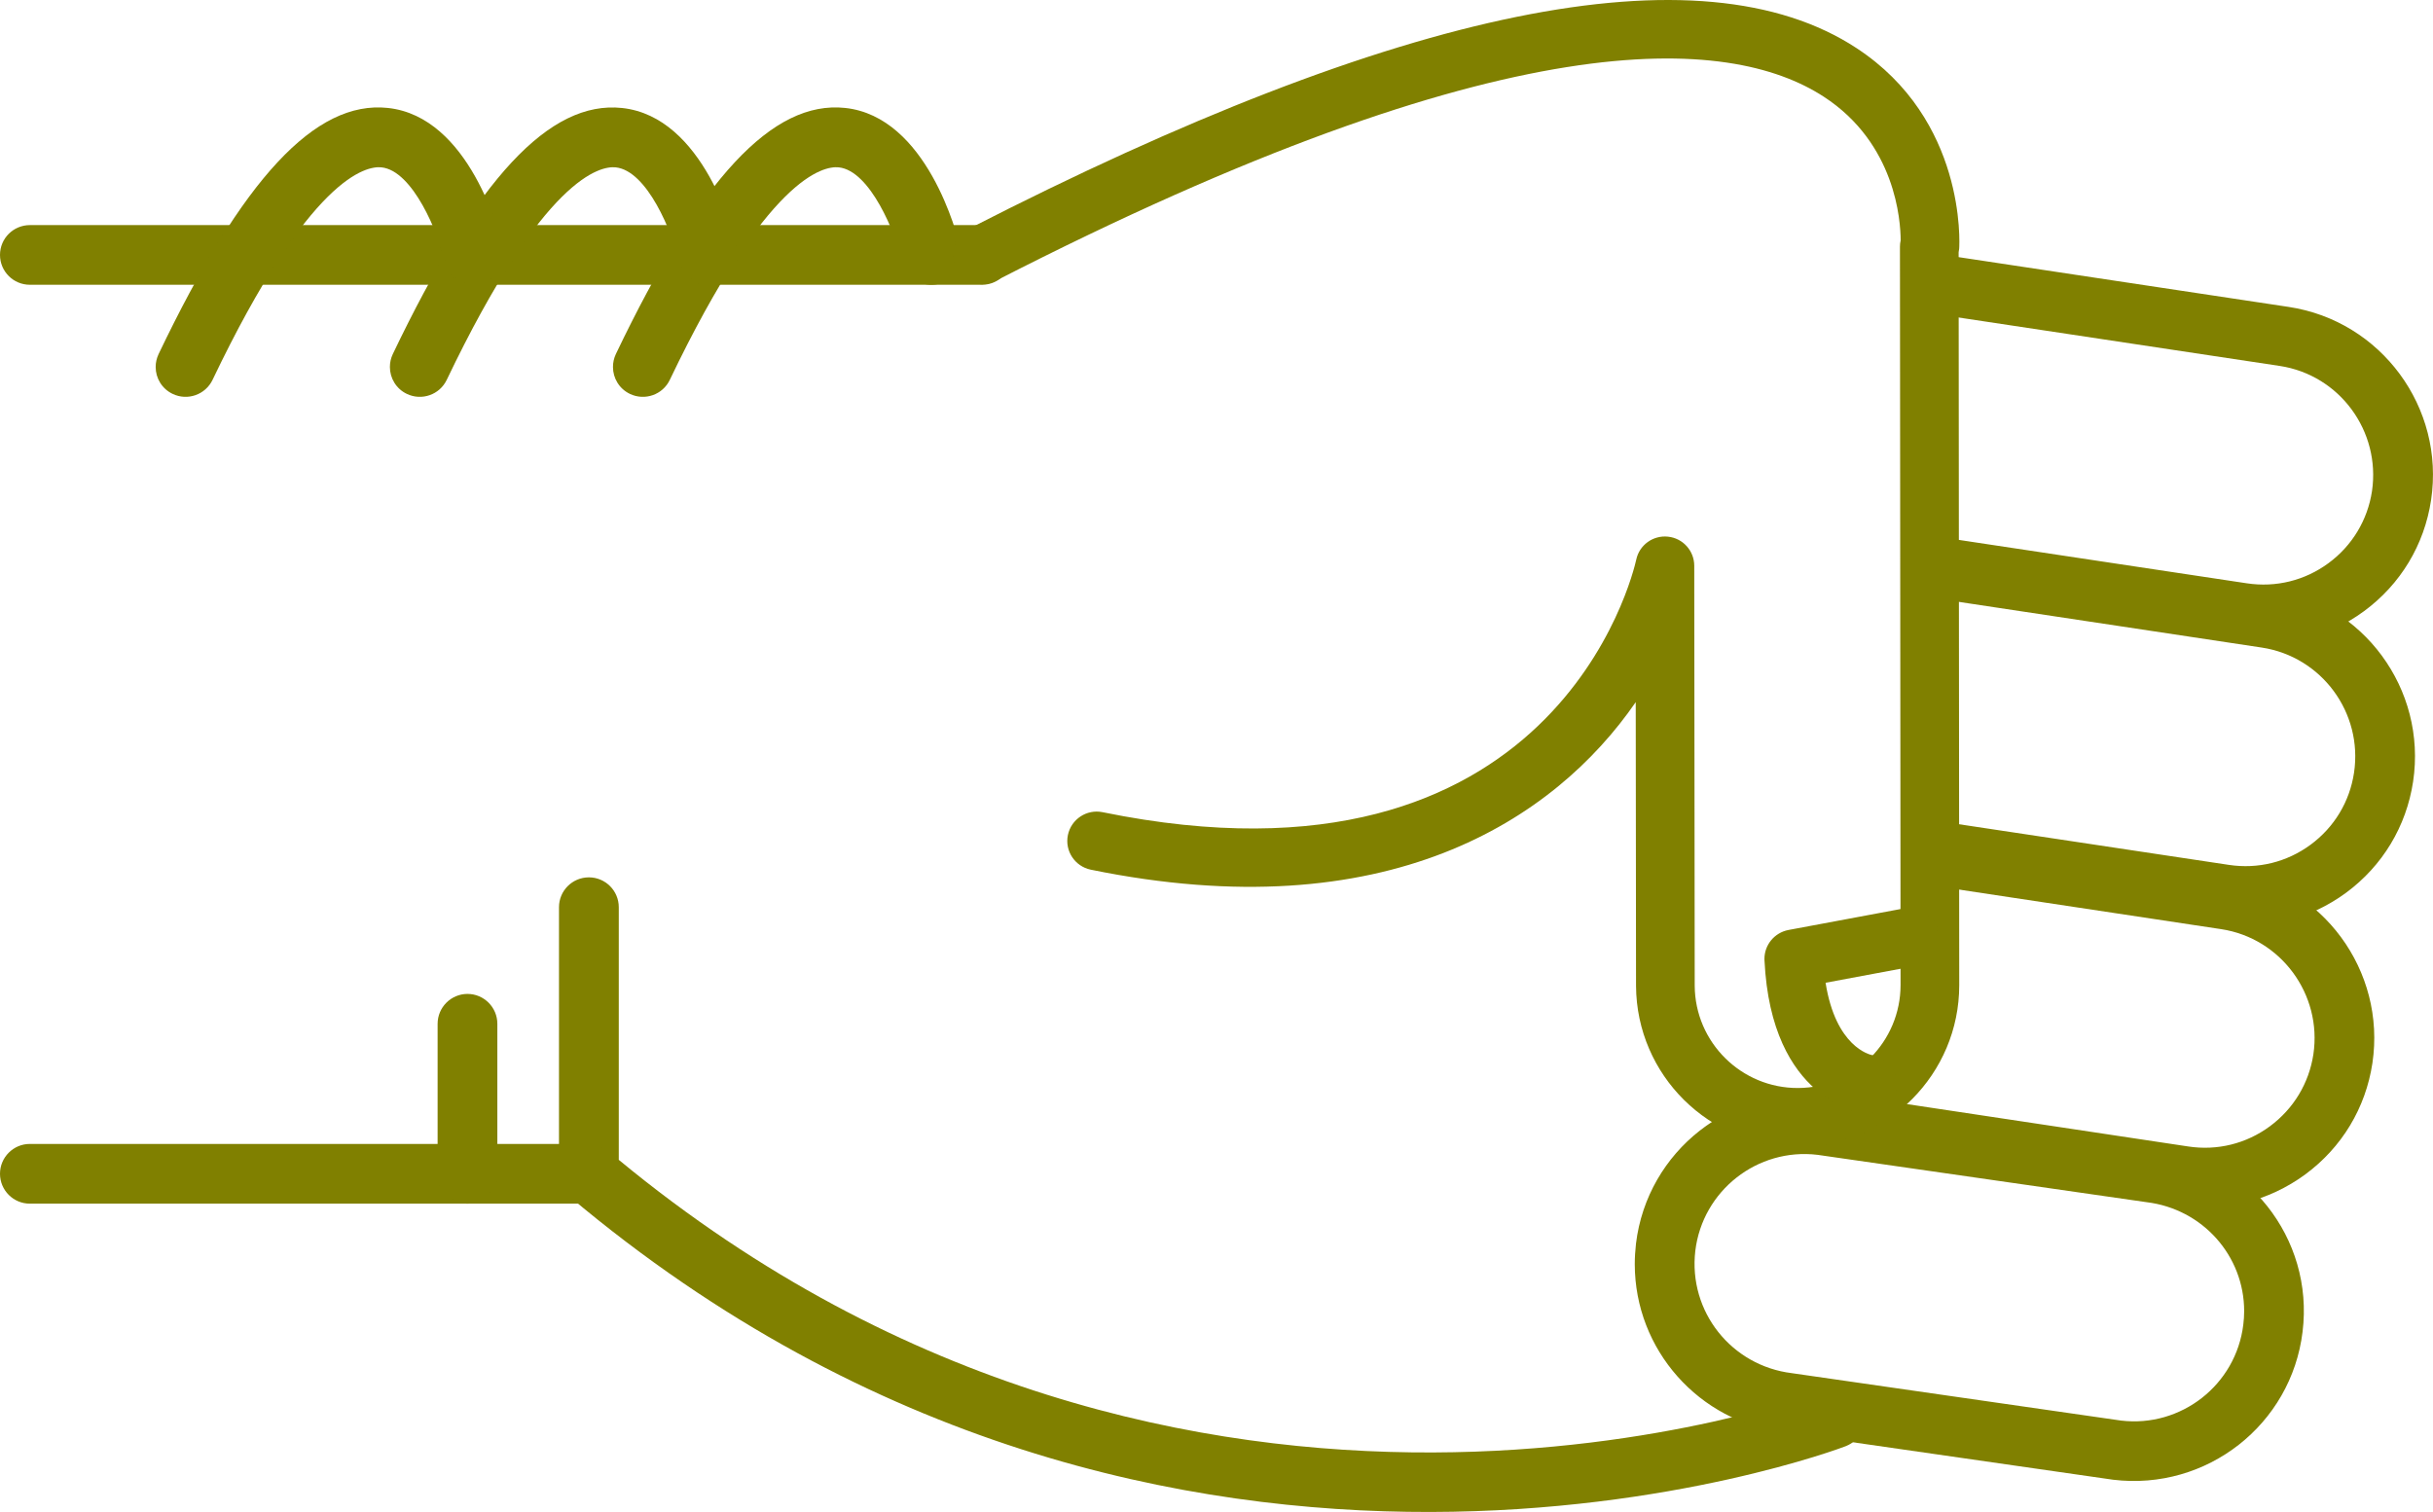
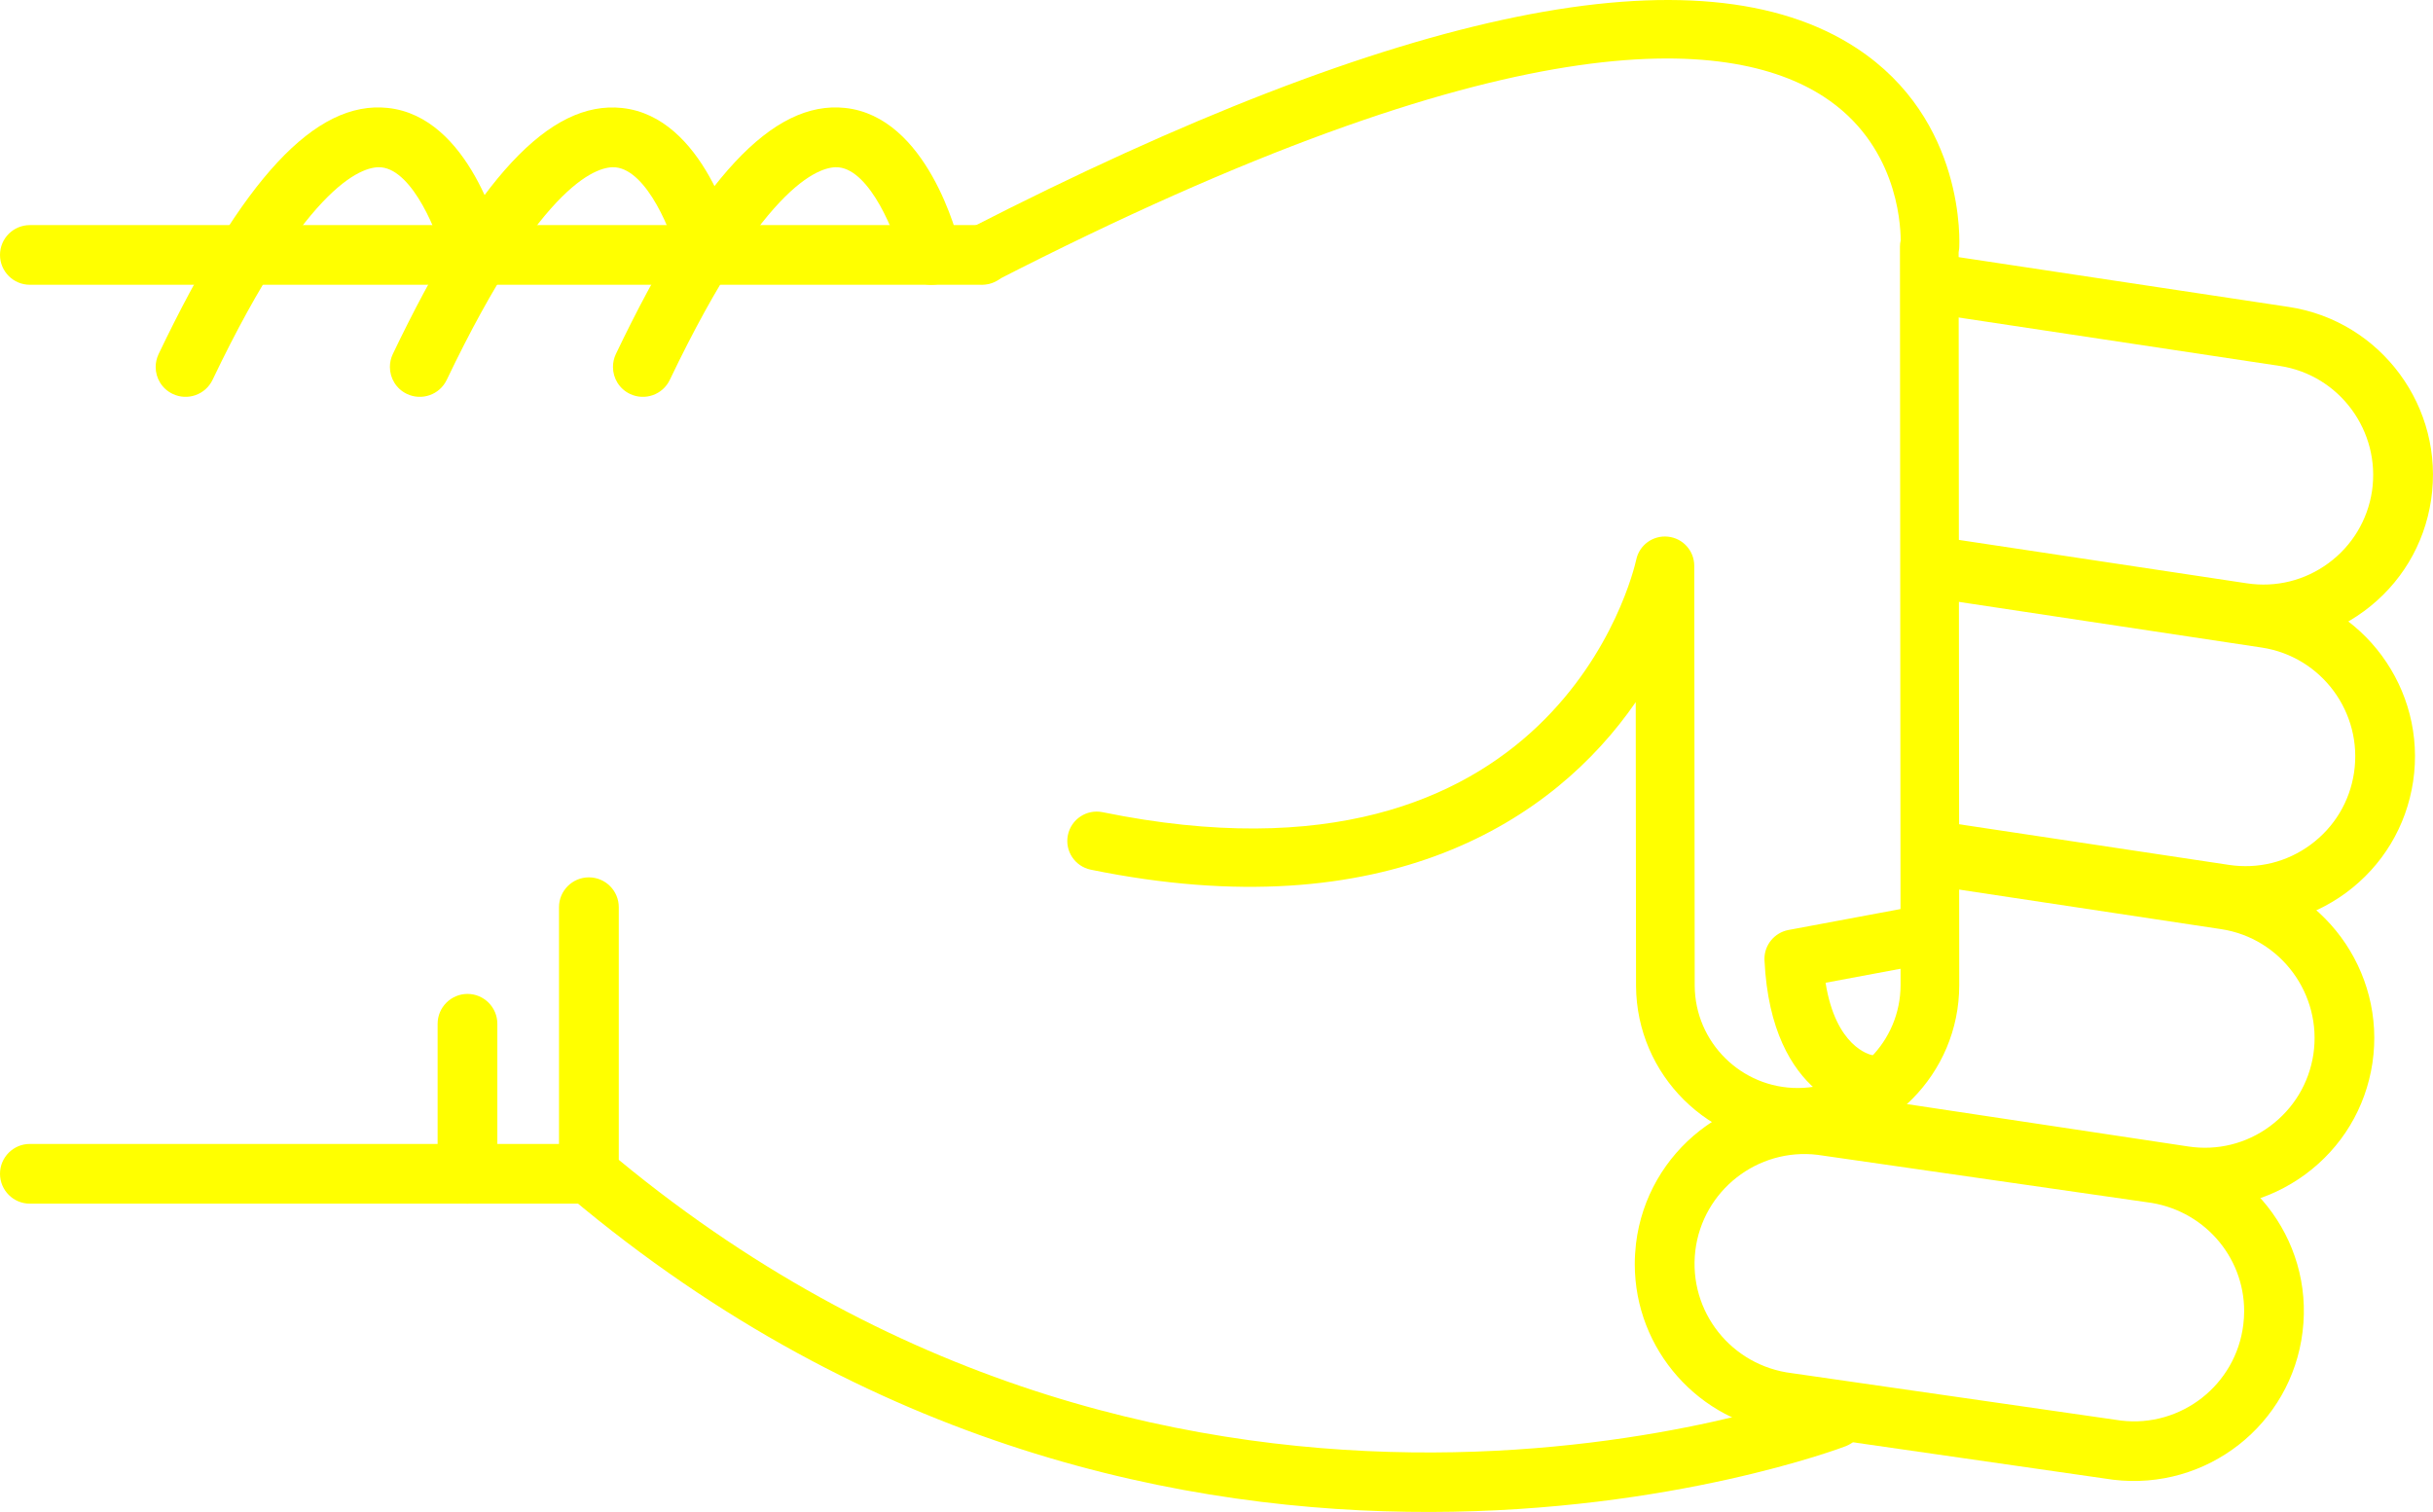
- <svg xmlns="http://www.w3.org/2000/svg" version="1.1" x="0px" y="0px" viewBox="0 0 48.186 29.952" style="fill:olive" enable-background="new 0 0 100 100" xml:space="preserve" id="svg2" width="48.186" height="29.952">
+ <svg xmlns="http://www.w3.org/2000/svg" version="1.1" x="0px" y="0px" viewBox="0 0 48.186 29.952" style="fill:yellow" enable-background="new 0 0 100 100" xml:space="preserve" id="svg2" width="48.186" height="29.952">
  <defs id="defs32" />
  <g id="g3362" transform="matrix(0,-1,-1,0,95,64.51218)">
-     <path id="path4" d="m 46.541,83.929 -5.281,0 c -0.176,0 -0.34,-0.077 -0.453,-0.211 -10.014,-11.892 -4.996,-25.141 -4.943,-25.274 0.118,-0.304 0.46,-0.454 0.766,-0.335 0.304,0.119 0.453,0.462 0.336,0.766 -0.05,0.125 -4.745,12.585 4.57,23.87 l 5.005,0 c 0.326,0 0.591,0.265 0.591,0.592 0,0.327 -0.265,0.592 -0.591,0.592 z" style="fill:olive" />
-     <path id="path6" d="m 57.242,82.86 c -0.221,0 -0.432,-0.124 -0.533,-0.336 -0.141,-0.295 -0.017,-0.648 0.277,-0.789 4.033,-1.927 4.243,-3.049 4.211,-3.347 -0.066,-0.625 -1.313,-1.127 -1.872,-1.26 -0.317,-0.075 -0.515,-0.395 -0.438,-0.712 0.075,-0.318 0.395,-0.513 0.712,-0.438 0.267,0.063 2.603,0.665 2.775,2.285 0.153,1.434 -1.396,2.876 -4.876,4.54 -0.083,0.039 -0.17,0.057 -0.256,0.057 z" style="fill:olive" />
-     <path id="path8" d="m 59.462,95 c -0.327,0 -0.591,-0.265 -0.591,-0.591 l 0,-18.858 c 0,-0.327 0.264,-0.592 0.591,-0.592 0.327,0 0.591,0.265 0.591,0.592 l 0,18.857 c 0,0.327 -0.264,0.592 -0.591,0.592 z" style="fill:olive" />
-     <path id="path10" d="m 41.26,95 c -0.327,0 -0.592,-0.265 -0.592,-0.591 l 0,-11.072 c 0,-0.327 0.265,-0.592 0.592,-0.592 0.326,0 0.591,0.265 0.591,0.592 l 0,11.072 C 41.851,94.735 41.586,95 41.26,95 Z" style="fill:olive" />
-     <path id="path12" d="m 44.23,86.333 -2.97,0 c -0.327,0 -0.592,-0.265 -0.592,-0.591 0,-0.327 0.265,-0.592 0.592,-0.592 l 2.971,0 c 0.326,0 0.592,0.265 0.592,0.592 -10e-4,0.326 -0.266,0.591 -0.593,0.591 z" style="fill:olive" />
-     <path id="path14" d="m 57.242,87.278 c -0.221,0 -0.432,-0.124 -0.533,-0.336 -0.141,-0.295 -0.017,-0.648 0.277,-0.789 4.031,-1.927 4.242,-3.048 4.211,-3.346 -0.065,-0.627 -1.29,-1.121 -1.873,-1.261 -0.317,-0.076 -0.514,-0.396 -0.438,-0.713 0.076,-0.317 0.394,-0.514 0.712,-0.437 0.267,0.062 2.603,0.664 2.775,2.285 0.153,1.434 -1.396,2.876 -4.876,4.54 -0.082,0.039 -0.169,0.057 -0.255,0.057 z" style="fill:olive" />
-     <path id="path16" d="m 57.242,91.917 c -0.221,0 -0.432,-0.124 -0.533,-0.337 -0.141,-0.294 -0.017,-0.647 0.277,-0.789 4.033,-1.927 4.243,-3.048 4.211,-3.346 -0.066,-0.626 -1.313,-1.127 -1.872,-1.26 -0.317,-0.075 -0.515,-0.394 -0.438,-0.711 0.075,-0.318 0.395,-0.514 0.712,-0.439 0.267,0.063 2.603,0.664 2.775,2.285 0.153,1.433 -1.396,2.875 -4.876,4.539 -0.083,0.039 -0.17,0.058 -0.256,0.058 z" style="fill:olive" />
-     <path id="path18" d="m 39.471,62.623 c -1.696,0 -3.129,-1.271 -3.334,-2.957 l -0.938,-6.517 c -0.224,-1.853 1.092,-3.53 2.932,-3.752 1.861,-0.229 3.519,1.112 3.738,2.932 l 0.939,6.518 c 0.223,1.854 -1.093,3.53 -2.932,3.752 -0.136,0.015 -0.272,0.024 -0.405,0.024 z M 38.538,50.554 c -0.088,0 -0.177,0.006 -0.266,0.017 -1.192,0.144 -2.044,1.231 -1.901,2.423 l 0.939,6.517 c 0.145,1.193 1.217,2.055 2.425,1.913 1.191,-0.144 2.044,-1.23 1.9,-2.422 l -0.938,-6.517 c -0.134,-1.107 -1.061,-1.931 -2.159,-1.931 z" style="fill:olive" />
-     <path id="path20" d="m 42.346,59.849 c -0.287,0 -0.539,-0.21 -0.583,-0.503 L 40.631,51.84 c -0.135,-0.887 0.085,-1.773 0.617,-2.497 0.533,-0.723 1.314,-1.195 2.203,-1.329 1.83,-0.273 3.548,0.989 3.824,2.819 l 0.851,5.637 c 0.049,0.323 -0.173,0.624 -0.497,0.673 -0.322,0.049 -0.624,-0.174 -0.672,-0.497 L 46.106,51.01 c -0.18,-1.186 -1.294,-2.003 -2.479,-1.827 -0.574,0.087 -1.08,0.393 -1.426,0.861 -0.346,0.469 -0.488,1.043 -0.4,1.618 l 1.131,7.506 c 0.049,0.324 -0.174,0.625 -0.496,0.673 -0.031,0.006 -0.061,0.008 -0.09,0.008 z" style="fill:olive" />
-     <path id="path22" d="m 47.63,57.087 c -0.288,0 -0.54,-0.21 -0.584,-0.503 l -0.837,-5.55 c -0.134,-0.887 0.086,-1.773 0.617,-2.497 0.533,-0.723 1.315,-1.195 2.203,-1.329 1.832,-0.275 3.548,0.989 3.825,2.82 l 0.941,6.246 c 0.049,0.323 -0.173,0.624 -0.497,0.673 -0.323,0.048 -0.623,-0.174 -0.672,-0.497 l -0.942,-6.245 c -0.18,-1.186 -1.292,-2.005 -2.479,-1.827 -0.574,0.086 -1.081,0.392 -1.426,0.86 -0.346,0.469 -0.487,1.043 -0.4,1.618 l 0.836,5.55 c 0.049,0.323 -0.173,0.624 -0.496,0.673 -0.03,0.005 -0.06,0.008 -0.089,0.008 z" style="fill:olive" />
-     <path id="path24" d="m 58.863,57.087 c -0.287,0 -0.539,-0.21 -0.584,-0.503 l -1.016,-6.735 c -0.18,-1.186 -1.293,-2.001 -2.479,-1.827 -0.574,0.087 -1.082,0.393 -1.427,0.861 -0.345,0.468 -0.487,1.042 -0.4,1.618 l 0.888,5.891 c 0.049,0.323 -0.174,0.624 -0.496,0.673 -0.323,0.05 -0.625,-0.174 -0.674,-0.497 l -0.887,-5.891 c -0.135,-0.887 0.084,-1.773 0.617,-2.497 0.532,-0.723 1.314,-1.195 2.202,-1.328 1.831,-0.275 3.548,0.989 3.825,2.819 l 1.016,6.735 c 0.049,0.323 -0.174,0.624 -0.496,0.673 -0.029,0.005 -0.059,0.008 -0.089,0.008 z" style="fill:olive" />
-     <path id="path26" d="m 59.461,76.132 c -0.089,0 -0.18,-0.021 -0.264,-0.064 -0.286,-0.146 -0.398,-0.497 -0.252,-0.782 5.217,-10.172 4.866,-14.535 3.653,-16.404 -0.927,-1.427 -2.461,-1.524 -2.848,-1.525 -0.04,0.009 -0.081,0.014 -0.123,0.014 -0.001,0 -0.001,0 -0.001,0 L 45.01,57.359 c -0.004,0 -0.007,0 -0.01,0 -1.121,0 -2.035,0.907 -2.041,2.027 -0.006,1.125 0.904,2.044 2.027,2.05 l 8.318,0.009 c 0.297,0 0.547,0.225 0.577,0.521 0.031,0.295 -0.165,0.567 -0.456,0.628 -0.279,0.062 -6.836,1.606 -5.002,10.57 0.064,0.314 -0.139,0.621 -0.453,0.686 -0.314,0.065 -0.621,-0.138 -0.686,-0.453 -1.199,-5.856 0.978,-9.179 3.319,-10.793 l -5.622,-0.006 c -1.767,-0.01 -3.195,-1.453 -3.186,-3.218 0.01,-1.758 1.443,-3.183 3.2,-3.183 0.005,0 0.011,0 0.017,0 l 14.502,0.012 c 0.023,-0.005 0.049,-0.008 0.075,-0.011 0.103,-0.007 2.548,-0.136 3.97,2.033 2.025,3.087 0.82,9.004 -3.582,17.585 -0.102,0.201 -0.305,0.316 -0.516,0.316 z" style="fill:olive" />
-     <path id="path28" d="m 45.516,60.055 c -0.009,0 -0.019,0 -0.027,-10e-4 -2.789,-0.133 -3.023,-1.911 -3.032,-1.987 -0.036,-0.319 0.192,-0.606 0.511,-0.643 0.313,-0.039 0.598,0.185 0.642,0.497 0.011,0.053 0.167,0.722 1.434,0.923 l 0.329,-1.762 c 0.059,-0.315 0.361,-0.526 0.678,-0.465 0.314,0.059 0.523,0.362 0.465,0.678 l -0.427,2.286 c -0.054,0.276 -0.294,0.474 -0.573,0.474 z" style="fill:olive" />
+     <path id="path4" d="m 46.541,83.929 -5.281,0 c -0.176,0 -0.34,-0.077 -0.453,-0.211 -10.014,-11.892 -4.996,-25.141 -4.943,-25.274 0.118,-0.304 0.46,-0.454 0.766,-0.335 0.304,0.119 0.453,0.462 0.336,0.766 -0.05,0.125 -4.745,12.585 4.57,23.87 l 5.005,0 c 0.326,0 0.591,0.265 0.591,0.592 0,0.327 -0.265,0.592 -0.591,0.592 z" style="fill:yellow" />
+     <path id="path6" d="m 57.242,82.86 c -0.221,0 -0.432,-0.124 -0.533,-0.336 -0.141,-0.295 -0.017,-0.648 0.277,-0.789 4.033,-1.927 4.243,-3.049 4.211,-3.347 -0.066,-0.625 -1.313,-1.127 -1.872,-1.26 -0.317,-0.075 -0.515,-0.395 -0.438,-0.712 0.075,-0.318 0.395,-0.513 0.712,-0.438 0.267,0.063 2.603,0.665 2.775,2.285 0.153,1.434 -1.396,2.876 -4.876,4.54 -0.083,0.039 -0.17,0.057 -0.256,0.057 z" style="fill:yellow" />
+     <path id="path8" d="m 59.462,95 c -0.327,0 -0.591,-0.265 -0.591,-0.591 l 0,-18.858 c 0,-0.327 0.264,-0.592 0.591,-0.592 0.327,0 0.591,0.265 0.591,0.592 l 0,18.857 c 0,0.327 -0.264,0.592 -0.591,0.592 z" style="fill:yellow" />
+     <path id="path10" d="m 41.26,95 c -0.327,0 -0.592,-0.265 -0.592,-0.591 l 0,-11.072 c 0,-0.327 0.265,-0.592 0.592,-0.592 0.326,0 0.591,0.265 0.591,0.592 l 0,11.072 C 41.851,94.735 41.586,95 41.26,95 Z" style="fill:yellow" />
+     <path id="path12" d="m 44.23,86.333 -2.97,0 c -0.327,0 -0.592,-0.265 -0.592,-0.591 0,-0.327 0.265,-0.592 0.592,-0.592 l 2.971,0 c 0.326,0 0.592,0.265 0.592,0.592 -10e-4,0.326 -0.266,0.591 -0.593,0.591 z" style="fill:yellow" />
+     <path id="path14" d="m 57.242,87.278 c -0.221,0 -0.432,-0.124 -0.533,-0.336 -0.141,-0.295 -0.017,-0.648 0.277,-0.789 4.031,-1.927 4.242,-3.048 4.211,-3.346 -0.065,-0.627 -1.29,-1.121 -1.873,-1.261 -0.317,-0.076 -0.514,-0.396 -0.438,-0.713 0.076,-0.317 0.394,-0.514 0.712,-0.437 0.267,0.062 2.603,0.664 2.775,2.285 0.153,1.434 -1.396,2.876 -4.876,4.54 -0.082,0.039 -0.169,0.057 -0.255,0.057 z" style="fill:yellow" />
+     <path id="path16" d="m 57.242,91.917 c -0.221,0 -0.432,-0.124 -0.533,-0.337 -0.141,-0.294 -0.017,-0.647 0.277,-0.789 4.033,-1.927 4.243,-3.048 4.211,-3.346 -0.066,-0.626 -1.313,-1.127 -1.872,-1.26 -0.317,-0.075 -0.515,-0.394 -0.438,-0.711 0.075,-0.318 0.395,-0.514 0.712,-0.439 0.267,0.063 2.603,0.664 2.775,2.285 0.153,1.433 -1.396,2.875 -4.876,4.539 -0.083,0.039 -0.17,0.058 -0.256,0.058 z" style="fill:yellow" />
+     <path id="path18" d="m 39.471,62.623 c -1.696,0 -3.129,-1.271 -3.334,-2.957 l -0.938,-6.517 c -0.224,-1.853 1.092,-3.53 2.932,-3.752 1.861,-0.229 3.519,1.112 3.738,2.932 l 0.939,6.518 c 0.223,1.854 -1.093,3.53 -2.932,3.752 -0.136,0.015 -0.272,0.024 -0.405,0.024 z M 38.538,50.554 c -0.088,0 -0.177,0.006 -0.266,0.017 -1.192,0.144 -2.044,1.231 -1.901,2.423 l 0.939,6.517 c 0.145,1.193 1.217,2.055 2.425,1.913 1.191,-0.144 2.044,-1.23 1.9,-2.422 l -0.938,-6.517 c -0.134,-1.107 -1.061,-1.931 -2.159,-1.931 z" style="fill:yellow" />
+     <path id="path20" d="m 42.346,59.849 c -0.287,0 -0.539,-0.21 -0.583,-0.503 L 40.631,51.84 c -0.135,-0.887 0.085,-1.773 0.617,-2.497 0.533,-0.723 1.314,-1.195 2.203,-1.329 1.83,-0.273 3.548,0.989 3.824,2.819 l 0.851,5.637 c 0.049,0.323 -0.173,0.624 -0.497,0.673 -0.322,0.049 -0.624,-0.174 -0.672,-0.497 L 46.106,51.01 c -0.18,-1.186 -1.294,-2.003 -2.479,-1.827 -0.574,0.087 -1.08,0.393 -1.426,0.861 -0.346,0.469 -0.488,1.043 -0.4,1.618 l 1.131,7.506 c 0.049,0.324 -0.174,0.625 -0.496,0.673 -0.031,0.006 -0.061,0.008 -0.09,0.008 z" style="fill:yellow" />
+     <path id="path22" d="m 47.63,57.087 c -0.288,0 -0.54,-0.21 -0.584,-0.503 l -0.837,-5.55 c -0.134,-0.887 0.086,-1.773 0.617,-2.497 0.533,-0.723 1.315,-1.195 2.203,-1.329 1.832,-0.275 3.548,0.989 3.825,2.82 l 0.941,6.246 c 0.049,0.323 -0.173,0.624 -0.497,0.673 -0.323,0.048 -0.623,-0.174 -0.672,-0.497 l -0.942,-6.245 c -0.18,-1.186 -1.292,-2.005 -2.479,-1.827 -0.574,0.086 -1.081,0.392 -1.426,0.86 -0.346,0.469 -0.487,1.043 -0.4,1.618 l 0.836,5.55 c 0.049,0.323 -0.173,0.624 -0.496,0.673 -0.03,0.005 -0.06,0.008 -0.089,0.008 z" style="fill:yellow" />
+     <path id="path24" d="m 58.863,57.087 c -0.287,0 -0.539,-0.21 -0.584,-0.503 l -1.016,-6.735 c -0.18,-1.186 -1.293,-2.001 -2.479,-1.827 -0.574,0.087 -1.082,0.393 -1.427,0.861 -0.345,0.468 -0.487,1.042 -0.4,1.618 l 0.888,5.891 c 0.049,0.323 -0.174,0.624 -0.496,0.673 -0.323,0.05 -0.625,-0.174 -0.674,-0.497 l -0.887,-5.891 c -0.135,-0.887 0.084,-1.773 0.617,-2.497 0.532,-0.723 1.314,-1.195 2.202,-1.328 1.831,-0.275 3.548,0.989 3.825,2.819 l 1.016,6.735 c 0.049,0.323 -0.174,0.624 -0.496,0.673 -0.029,0.005 -0.059,0.008 -0.089,0.008 z" style="fill:yellow" />
+     <path id="path26" d="m 59.461,76.132 c -0.089,0 -0.18,-0.021 -0.264,-0.064 -0.286,-0.146 -0.398,-0.497 -0.252,-0.782 5.217,-10.172 4.866,-14.535 3.653,-16.404 -0.927,-1.427 -2.461,-1.524 -2.848,-1.525 -0.04,0.009 -0.081,0.014 -0.123,0.014 -0.001,0 -0.001,0 -0.001,0 L 45.01,57.359 c -0.004,0 -0.007,0 -0.01,0 -1.121,0 -2.035,0.907 -2.041,2.027 -0.006,1.125 0.904,2.044 2.027,2.05 l 8.318,0.009 c 0.297,0 0.547,0.225 0.577,0.521 0.031,0.295 -0.165,0.567 -0.456,0.628 -0.279,0.062 -6.836,1.606 -5.002,10.57 0.064,0.314 -0.139,0.621 -0.453,0.686 -0.314,0.065 -0.621,-0.138 -0.686,-0.453 -1.199,-5.856 0.978,-9.179 3.319,-10.793 l -5.622,-0.006 c -1.767,-0.01 -3.195,-1.453 -3.186,-3.218 0.01,-1.758 1.443,-3.183 3.2,-3.183 0.005,0 0.011,0 0.017,0 l 14.502,0.012 c 0.023,-0.005 0.049,-0.008 0.075,-0.011 0.103,-0.007 2.548,-0.136 3.97,2.033 2.025,3.087 0.82,9.004 -3.582,17.585 -0.102,0.201 -0.305,0.316 -0.516,0.316 z" style="fill:yellow" />
+     <path id="path28" d="m 45.516,60.055 c -0.009,0 -0.019,0 -0.027,-10e-4 -2.789,-0.133 -3.023,-1.911 -3.032,-1.987 -0.036,-0.319 0.192,-0.606 0.511,-0.643 0.313,-0.039 0.598,0.185 0.642,0.497 0.011,0.053 0.167,0.722 1.434,0.923 l 0.329,-1.762 c 0.059,-0.315 0.361,-0.526 0.678,-0.465 0.314,0.059 0.523,0.362 0.465,0.678 l -0.427,2.286 c -0.054,0.276 -0.294,0.474 -0.573,0.474 z" style="fill:yellow" />
  </g>
</svg>
